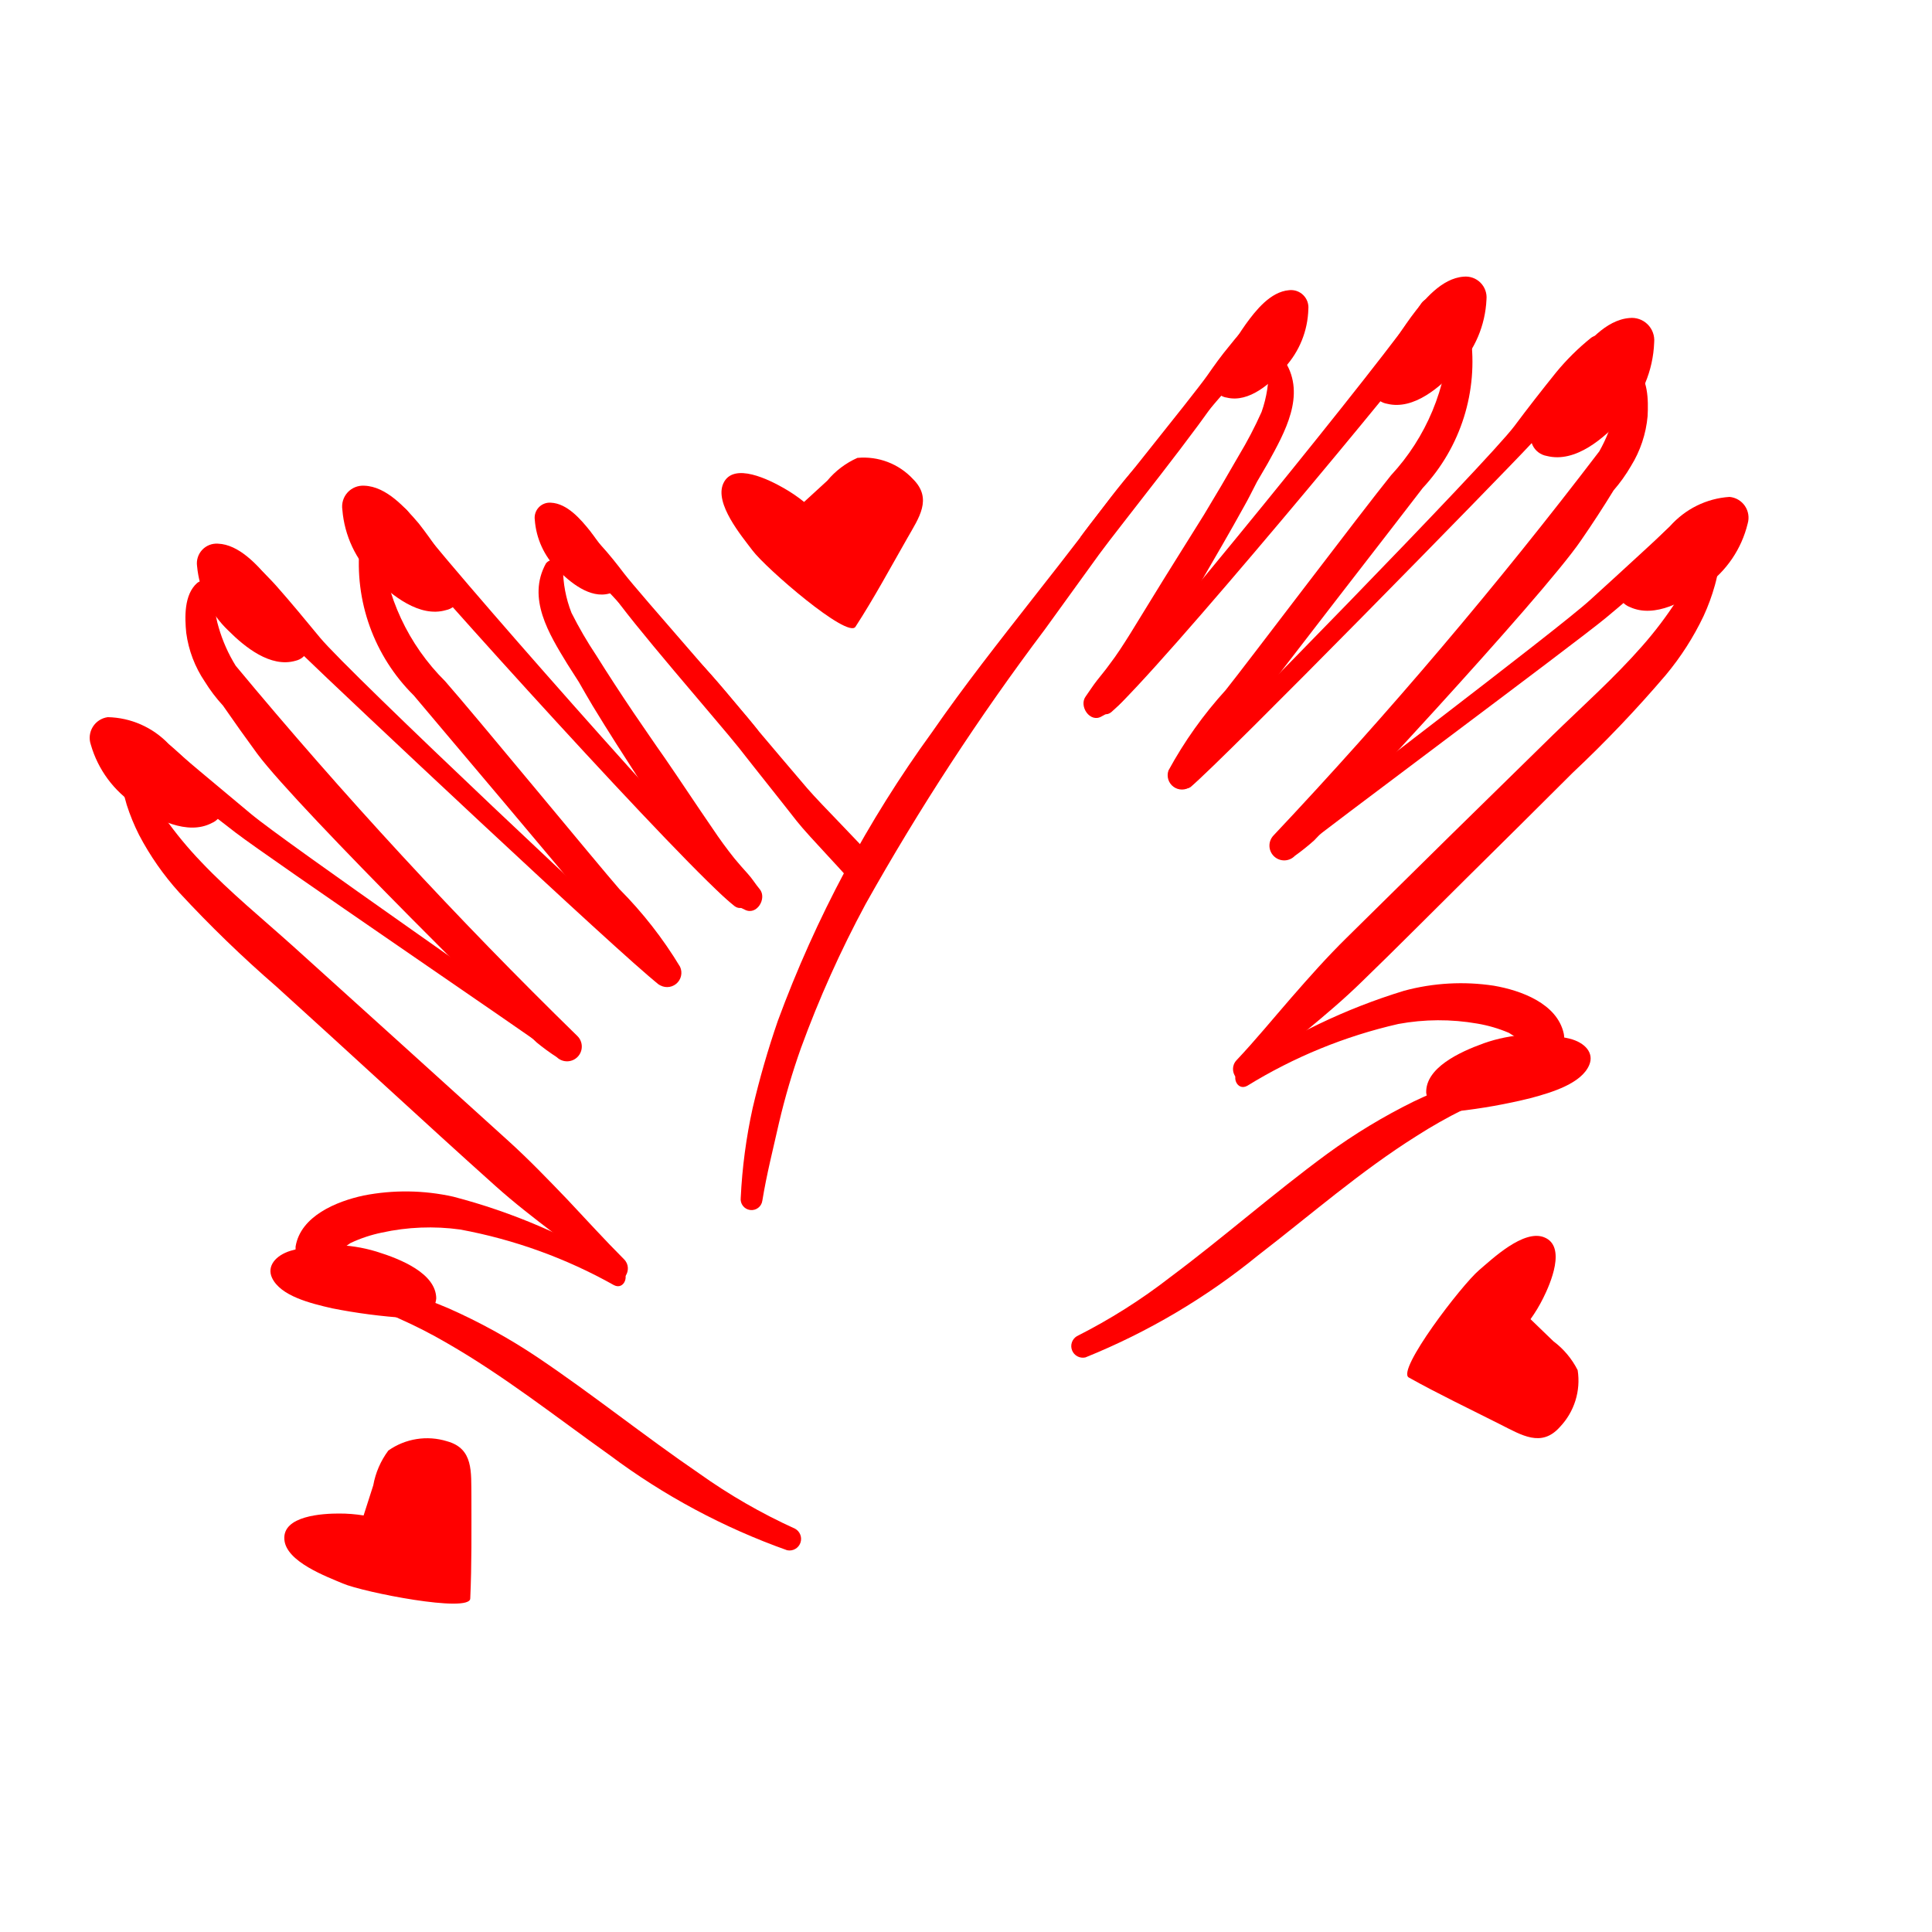
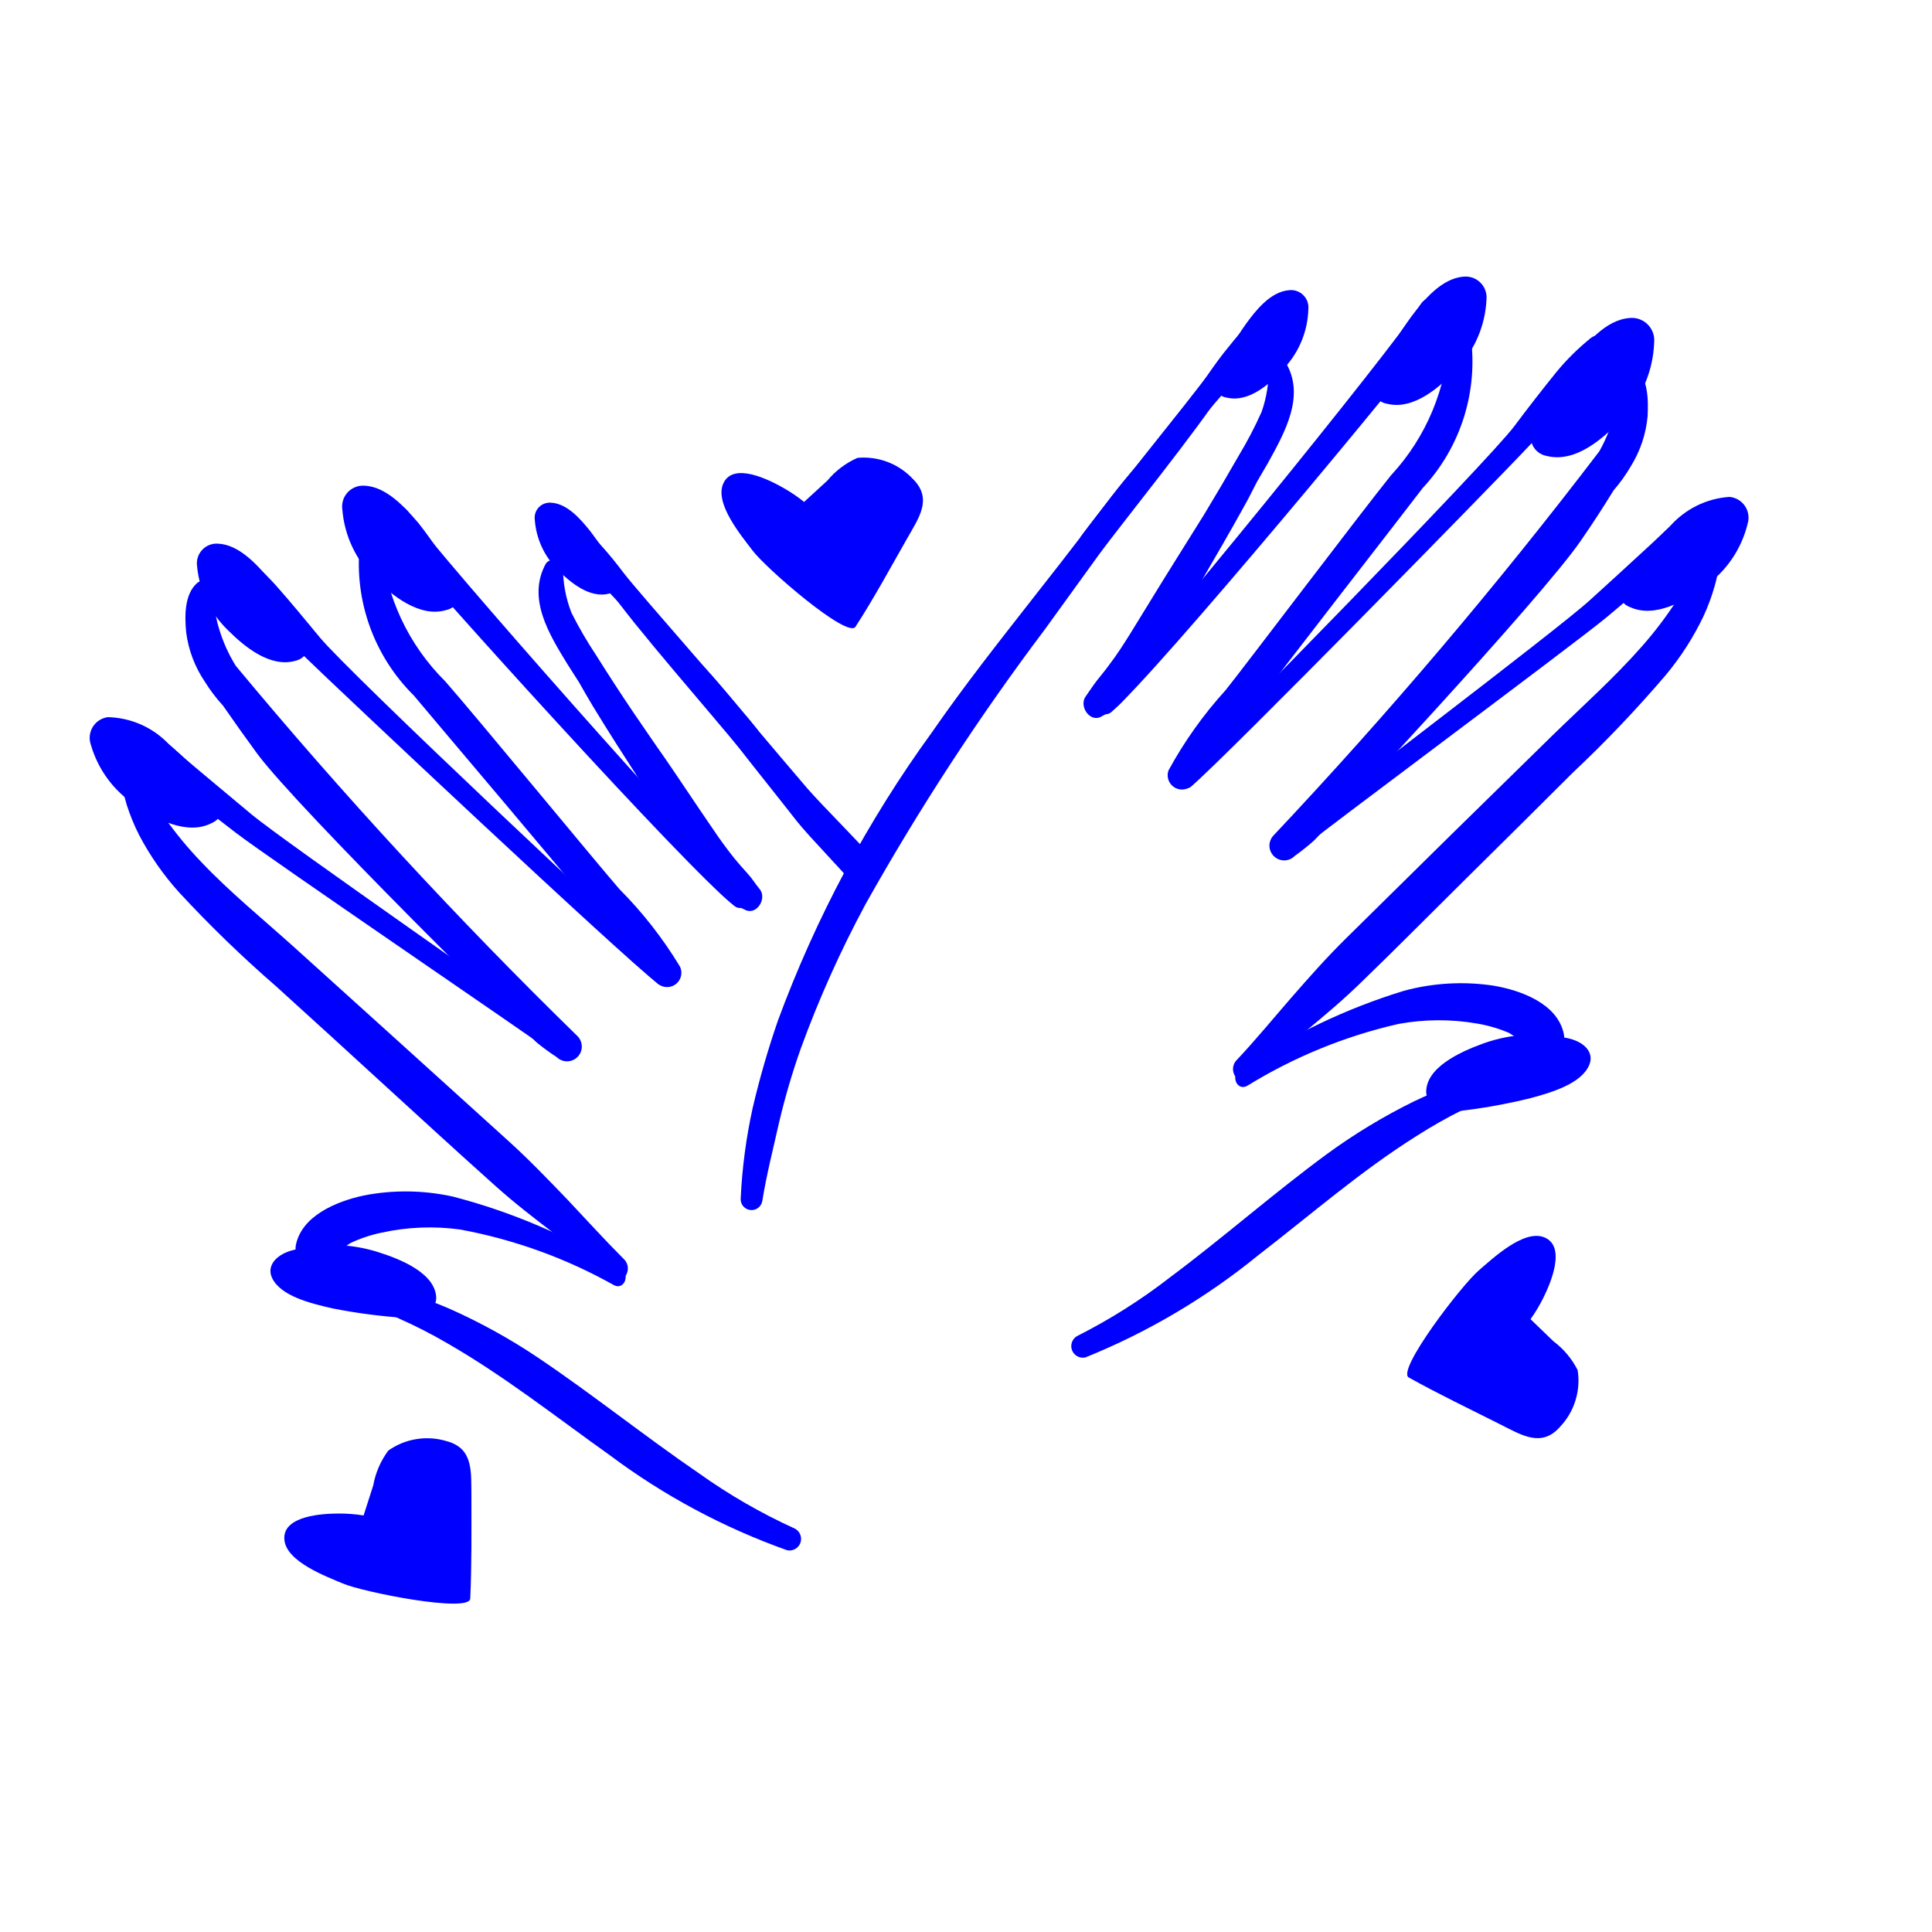
- <svg xmlns="http://www.w3.org/2000/svg" data-name="Layer 1" viewBox="0 0 5 5" x="0px" y="0px" style="fill:red">
+ <svg xmlns="http://www.w3.org/2000/svg" data-name="Layer 1" viewBox="0 0 5 5" x="0px" y="0px" style="fill:blue">
  <path d="M3.326.936a.025.025,0,0,0-.043.012.319.319,0,0,1-.018.118A1.043,1.043,0,0,1,3.206,1.179q-.044.077-.09.153c-.025.04-.05.08-.075.12-.039.062-.077.125-.116.188-.017.027-.034.054-.054.08-.01.014-.021.027-.032.041S2.82,1.788,2.81,1.802c-.019.025.011.07.041.052a.232.232,0,0,0,.044-.029.432.432,0,0,0,.037-.041.91.91,0,0,0,.055-.079c.041-.064.079-.129.118-.194.039-.067.078-.134.115-.201.012-.021.022-.042.033-.063l.028-.048C3.325,1.119,3.38,1.023,3.326.936Z" />
  <path d="M3.806.869A.029.029,0,0,0,3.778.845a.028.028,0,0,0-.028.025.564.564,0,0,1-.15.36c-.076.094-.376.491-.428.556a1.065,1.065,0,0,0-.148.208.037.037,0,0,0,.057.042,1.047,1.047,0,0,0,.157-.196c.05-.069.397-.515.444-.577A.48.48,0,0,0,3.806.869Z" />
  <path d="M4.264,1.077c.002-.041.002-.1-.034-.128A.025.025,0,0,0,4.192.96a.193.193,0,0,0-.005.054.252.252,0,0,1-.008.053.399.399,0,0,1-.04.101,12.52,12.52,0,0,1-.843.994.038.038,0,0,0,.055.053.593.593,0,0,0,.05-.04c.019-.018.589-.627.691-.777.029-.042.057-.085.084-.129a.408.408,0,0,0,.045-.063A.295.295,0,0,0,4.264,1.077Z" />
  <path d="M4.375,1.327c-.027.003-.047.031-.067.049l-.063.058q-.064.059-.129.118c-.085.078-.716.554-.804.628-.023.02.005.056.028.038.09-.073.726-.545.816-.619q.065-.054.129-.111l.067-.059c.023-.02.048-.035.056-.067A.03.03,0,0,0,4.375,1.327Z" />
  <path d="M4.452,1.421a.024.024,0,1,0-.048-.006.204.204,0,0,1-.014.037c-.004.012-.01.024-.015.036a.468.468,0,0,1-.035.065.993.993,0,0,1-.09.119c-.072.082-.154.155-.232.231q-.267.261-.532.523c-.051.05-.098.103-.145.157-.047.054-.092.109-.141.161-.025.027.007.072.035.046.095-.085.198-.16.289-.249.092-.089.182-.18.273-.27s.182-.18.273-.271a3.173,3.173,0,0,0,.241-.253.723.723,0,0,0,.098-.153.531.531,0,0,0,.029-.079c.004-.014.007-.029.01-.043C4.451,1.454,4.449,1.438,4.452,1.421Z" />
  <path d="M4.047,2.675c-.017-.078-.111-.112-.181-.124a.565.565,0,0,0-.232.013,1.565,1.565,0,0,0-.425.204c-.025.015-.008.057.019.042a1.292,1.292,0,0,1,.391-.16.578.578,0,0,1,.204-.001.362.362,0,0,1,.082.024.497.497,0,0,1,.067.048C4.005,2.741,4.056,2.718,4.047,2.675Z" />
  <path d="M3.932,2.786a.025.025,0,0,0-.032-.014c-.043.011-.086.017-.128.032a1.048,1.048,0,0,0-.114.047,1.515,1.515,0,0,0-.223.135c-.139.102-.268.216-.406.319a1.482,1.482,0,0,1-.242.153.03.03,0,0,0,.022.055,1.738,1.738,0,0,0,.448-.265c.135-.104.264-.217.409-.308a1.259,1.259,0,0,1,.12-.068A.721.721,0,0,1,3.918,2.818.025.025,0,0,0,3.932,2.786Z" />
  <path d="M4.118.874a.623.623,0,0,0-.091.09c-.037.046-.073.092-.108.139-.071.094-.781.82-.868.9a.023.023,0,0,0,.03.034c.09-.076.8-.801.88-.887.04-.043.079-.087.118-.131A.812.812,0,0,0,4.165.925C4.18.898,4.15.852,4.118.874Z" />
  <path d="M3.677.787c-.081.125-.724.915-.83,1.02-.021.02.006.055.029.036C2.993,1.743,3.647.956,3.737.832,3.766.792,3.703.747,3.677.787Z" />
  <path d="M3.252.837c-.031.005-.052.036-.071.059-.02.024-.038.049-.056.075-.037.053-.292.366-.328.418a.022.022,0,0,0,.035.026c.041-.048.298-.357.34-.404C3.193.988,3.212.965,3.232.943S3.28.9,3.286.87A.03.03,0,0,0,3.252.837Z" />
  <path d="M2.945,1.202c-.049.054-.093.115-.137.173q-.066.086-.133.171c-.09.115-.18.229-.263.349a3.085,3.085,0,0,0-.399.747,2.298,2.298,0,0,0-.065.225,1.389,1.389,0,0,0-.031.233.028.028,0,0,0,.056.007c.011-.068.028-.134.043-.201a1.826,1.826,0,0,1,.057-.194,2.835,2.835,0,0,1,.167-.372,6.312,6.312,0,0,1,.464-.711c.047-.065.094-.13.141-.195.048-.066.274-.347.314-.418A1.784,1.784,0,0,0,2.945,1.202Z" />
  <path d="M1.413,1.458a.025.025,0,0,1,.044.011.319.319,0,0,0,.022.117,1.043,1.043,0,0,0,.064.11q.047.075.097.149c.027.039.053.078.08.116.042.061.082.122.124.183.018.027.037.053.057.078.011.013.022.026.034.039s.02.027.031.04c.02.024-.008.07-.039.053a.232.232,0,0,1-.046-.027.432.432,0,0,1-.039-.039.91.91,0,0,1-.058-.077C1.74,2.15,1.699,2.086,1.658,2.023c-.042-.065-.084-.13-.124-.196-.012-.02-.024-.041-.036-.062L1.468,1.718C1.421,1.641,1.363,1.548,1.413,1.458Z" />
  <path d="M.931,1.411a.029.029,0,0,1,.027-.025.028.028,0,0,1,.029.023.564.564,0,0,0,.165.354c.08.091.396.475.451.538a1.065,1.065,0,0,1,.157.201.037.037,0,0,1-.056.045,1.047,1.047,0,0,1-.165-.189c-.052-.067-.418-.498-.468-.558A.48.48,0,0,1,.931,1.411Z" />
  <path d="M.482,1.638C.478,1.598.476,1.539.51,1.509a.025.025,0,0,1,.039.009.193.193,0,0,1,.007.054.252.252,0,0,0,.01.052.399.399,0,0,0,.044.099,12.52,12.52,0,0,0,.884.958.038.038,0,0,1-.053.055.593.593,0,0,1-.052-.038c-.02-.017-.615-.602-.723-.747C.636,1.91.606,1.868.577,1.826A.408.408,0,0,1,.53,1.764.295.295,0,0,1,.482,1.638Z" />
  <path d="M.381,1.893c.027.001.049.029.069.046l.065.055q.067.056.134.112c.088.074.739.523.829.594.024.019-.003.057-.027.039C1.358,2.671.703,2.226.61,2.155q-.068-.052-.134-.105l-.069-.056C.384,1.975.358,1.96.349,1.929A.03.03,0,0,1,.381,1.893Z" />
  <path d="M.309,1.99a.024.024,0,1,1,.047-.008.204.204,0,0,0,.016.036c.005.012.011.024.016.035a.468.468,0,0,0,.038.063.993.993,0,0,0,.095.115c.075.079.16.148.241.221q.277.25.554.501c.053.048.102.099.152.151.049.052.097.105.147.155.026.026-.004.072-.033.048-.098-.081-.204-.152-.299-.237-.095-.085-.19-.172-.284-.258s-.189-.173-.284-.259a3.173,3.173,0,0,1-.251-.243.723.723,0,0,1-.104-.149.531.531,0,0,1-.032-.078c-.004-.014-.008-.028-.011-.043C.31,2.023.312,2.007.309,1.99Z" />
  <path d="M.765,3.226c.013-.079.106-.117.176-.132a.565.565,0,0,1,.232.003,1.565,1.565,0,0,1,.433.186c.026.014.01.057-.017.043a1.292,1.292,0,0,0-.398-.144.578.578,0,0,0-.203.008.362.362,0,0,0-.081.027.497.497,0,0,0-.065.051A.048.048,0,0,1,.765,3.226Z" />
  <path d="M.885,3.332a.025.025,0,0,1,.031-.015c.043.009.086.014.129.027a1.048,1.048,0,0,1,.116.042,1.515,1.515,0,0,1,.229.126c.143.096.277.204.419.301a1.482,1.482,0,0,0,.248.143.03.03,0,0,1-.02.056,1.738,1.738,0,0,1-.459-.246c-.139-.099-.273-.205-.421-.29a1.259,1.259,0,0,0-.123-.063A.721.721,0,0,0,.9,3.364.025.025,0,0,1,.885,3.332Z" />
  <path d="M.619,1.429a.623.623,0,0,1,.095.086c.039.044.076.089.114.135.075.091.815.787.905.862a.023.023,0,0,1-.029.035C1.61,2.475.871,1.78.787,1.698.745,1.657.704,1.614.664,1.572a.812.812,0,0,1-.089-.09C.558,1.455.586,1.408.619,1.429Z" />
  <path d="M1.056,1.324c.086.121.762.884.872.984.021.019-.003.055-.027.037C1.78,2.251,1.093,1.491.998,1.371.967,1.333,1.028,1.285,1.056,1.324Z" />
  <path d="M1.483,1.356c.031.004.053.034.073.056.021.023.04.047.059.072.039.051.307.353.345.404a.022.022,0,0,1-.034.028c-.043-.046-.313-.345-.356-.39-.021-.022-.041-.043-.062-.065s-.05-.041-.057-.071A.03.03,0,0,1,1.483,1.356Z" />
  <path d="M2.062,2.125c.034.043.131.141.164.184.014-.027.028-.053.04-.08C2.228,2.184,2.127,2.084,2.089,2.04q-.07-.082-.14-.165c-.047-.056-.093-.115-.144-.167A1.784,1.784,0,0,0,1.581,1.531c.043.069.281.341.331.404C1.962,1.999,2.012,2.061,2.062,2.125Z" />
  <path d="M4.062,2.688c.04.01.064.037.051.068-.02.048-.096.071-.152.086a1.466,1.466,0,0,1-.191.034l-.011 0a.056.056,0,0,1-.068-.048c-.002-.064.085-.105.149-.128A.394.394,0,0,1,4.062,2.688Z" />
  <path d="M4.281.886A.058.058,0,0,0,4.217.823c-.062.005-.112.066-.147.112a1.189,1.189,0,0,0-.098.161l-.004.01a.05.05,0,0,0,.035.074c.075.019.149-.047.196-.098A.302.302,0,0,0,4.281.886Z" />
  <path d="M4.523,1.355a.054.054,0,0,0-.047-.069.224.224,0,0,0-.154.076,1.101,1.101,0,0,0-.118.128l-.005.008a.046.046,0,0,0,.019.073c.065.03.144-.016.195-.054A.279.279,0,0,0,4.523,1.355Z" />
  <path d="M1.384,1.345a.039.039,0,0,1,.042-.044c.042.002.077.043.101.073a.802.802,0,0,1,.069.106l.003.006a.034.034,0,0,1-.022.05c-.05.014-.102-.029-.134-.062A.203.203,0,0,1,1.384,1.345Z" />
  <path d="M.752,3.237c-.039.012-.062.04-.048.07.022.047.099.066.156.079a1.466,1.466,0,0,0,.192.025l.011-0A.056.056,0,0,0,1.129,3.36c-.001-.064-.09-.101-.155-.121A.394.394,0,0,0,.752,3.237Z" />
  <path d="M.51,1.465A.051.051,0,0,1,.564,1.407c.054.002.101.054.133.092a1.039,1.039,0,0,1,.092.137l.004.008a.044.044,0,0,1-.028.066c-.065.019-.132-.036-.174-.078A.264.264,0,0,1,.51,1.465Z" />
  <path d="M.886,1.319a.054.054,0,0,1,.057-.062c.057.002.106.057.141.098A1.101,1.101,0,0,1,1.18,1.5l.004.009a.046.046,0,0,1-.03.07c-.068.02-.14-.038-.185-.083A.279.279,0,0,1,.886,1.319Z" />
  <path d="M.235,1.927a.054.054,0,0,1,.044-.071.224.224,0,0,1,.157.069,1.101,1.101,0,0,1,.123.123l.005.008a.046.046,0,0,1-.016.074c-.063.033-.145-.01-.197-.046A.279.279,0,0,1,.235,1.927Z" />
  <path d="M3.386.8A.045.045,0,0,0,3.336.751c-.048.004-.086.052-.112.088A.918.918,0,0,0,3.15.964L3.147.972a.038.038,0,0,0,.028.057c.058.014.115-.038.15-.078A.233.233,0,0,0,3.386.8Z" />
  <path d="M3.847.775A.054.054,0,0,0,3.788.716c-.057.004-.104.061-.136.104a1.101,1.101,0,0,0-.091.149L3.557.977a.046.046,0,0,0,.033.068c.069.017.138-.044.181-.091A.279.279,0,0,0,3.847.775Z" />
  <path d="M4.037,3.693a.174.174,0,0,0,.046-.147.214.214,0,0,0-.063-.075l-.059-.057a.391.391,0,0,0,.033-.055c.018-.036.061-.134.002-.157-.053-.021-.134.056-.168.085-.045.038-.215.26-.182.278.077.043.157.081.236.121C3.938,3.714,3.989,3.747,4.037,3.693Z" />
  <path d="M2.363,1.24A.174.174,0,0,0,2.219,1.185a.214.214,0,0,0-.078.059L2.081,1.299a.391.391,0,0,0-.053-.036c-.035-.02-.13-.069-.156-.012-.024.052.048.137.075.173.035.047.247.23.267.198.048-.074.09-.152.134-.229C2.378,1.34,2.414,1.291,2.363,1.24Z" />
  <path d="M1.157,3.73a.174.174,0,0,0-.152.024.214.214,0,0,0-.039.09l-.025.078a.391.391,0,0,0-.064-.005c-.04,0-.147.005-.141.068.005.057.109.095.151.113.054.023.329.077.33.039.004-.088.003-.177.003-.265C1.219,3.81,1.226,3.749,1.157,3.73Z" />
</svg>
